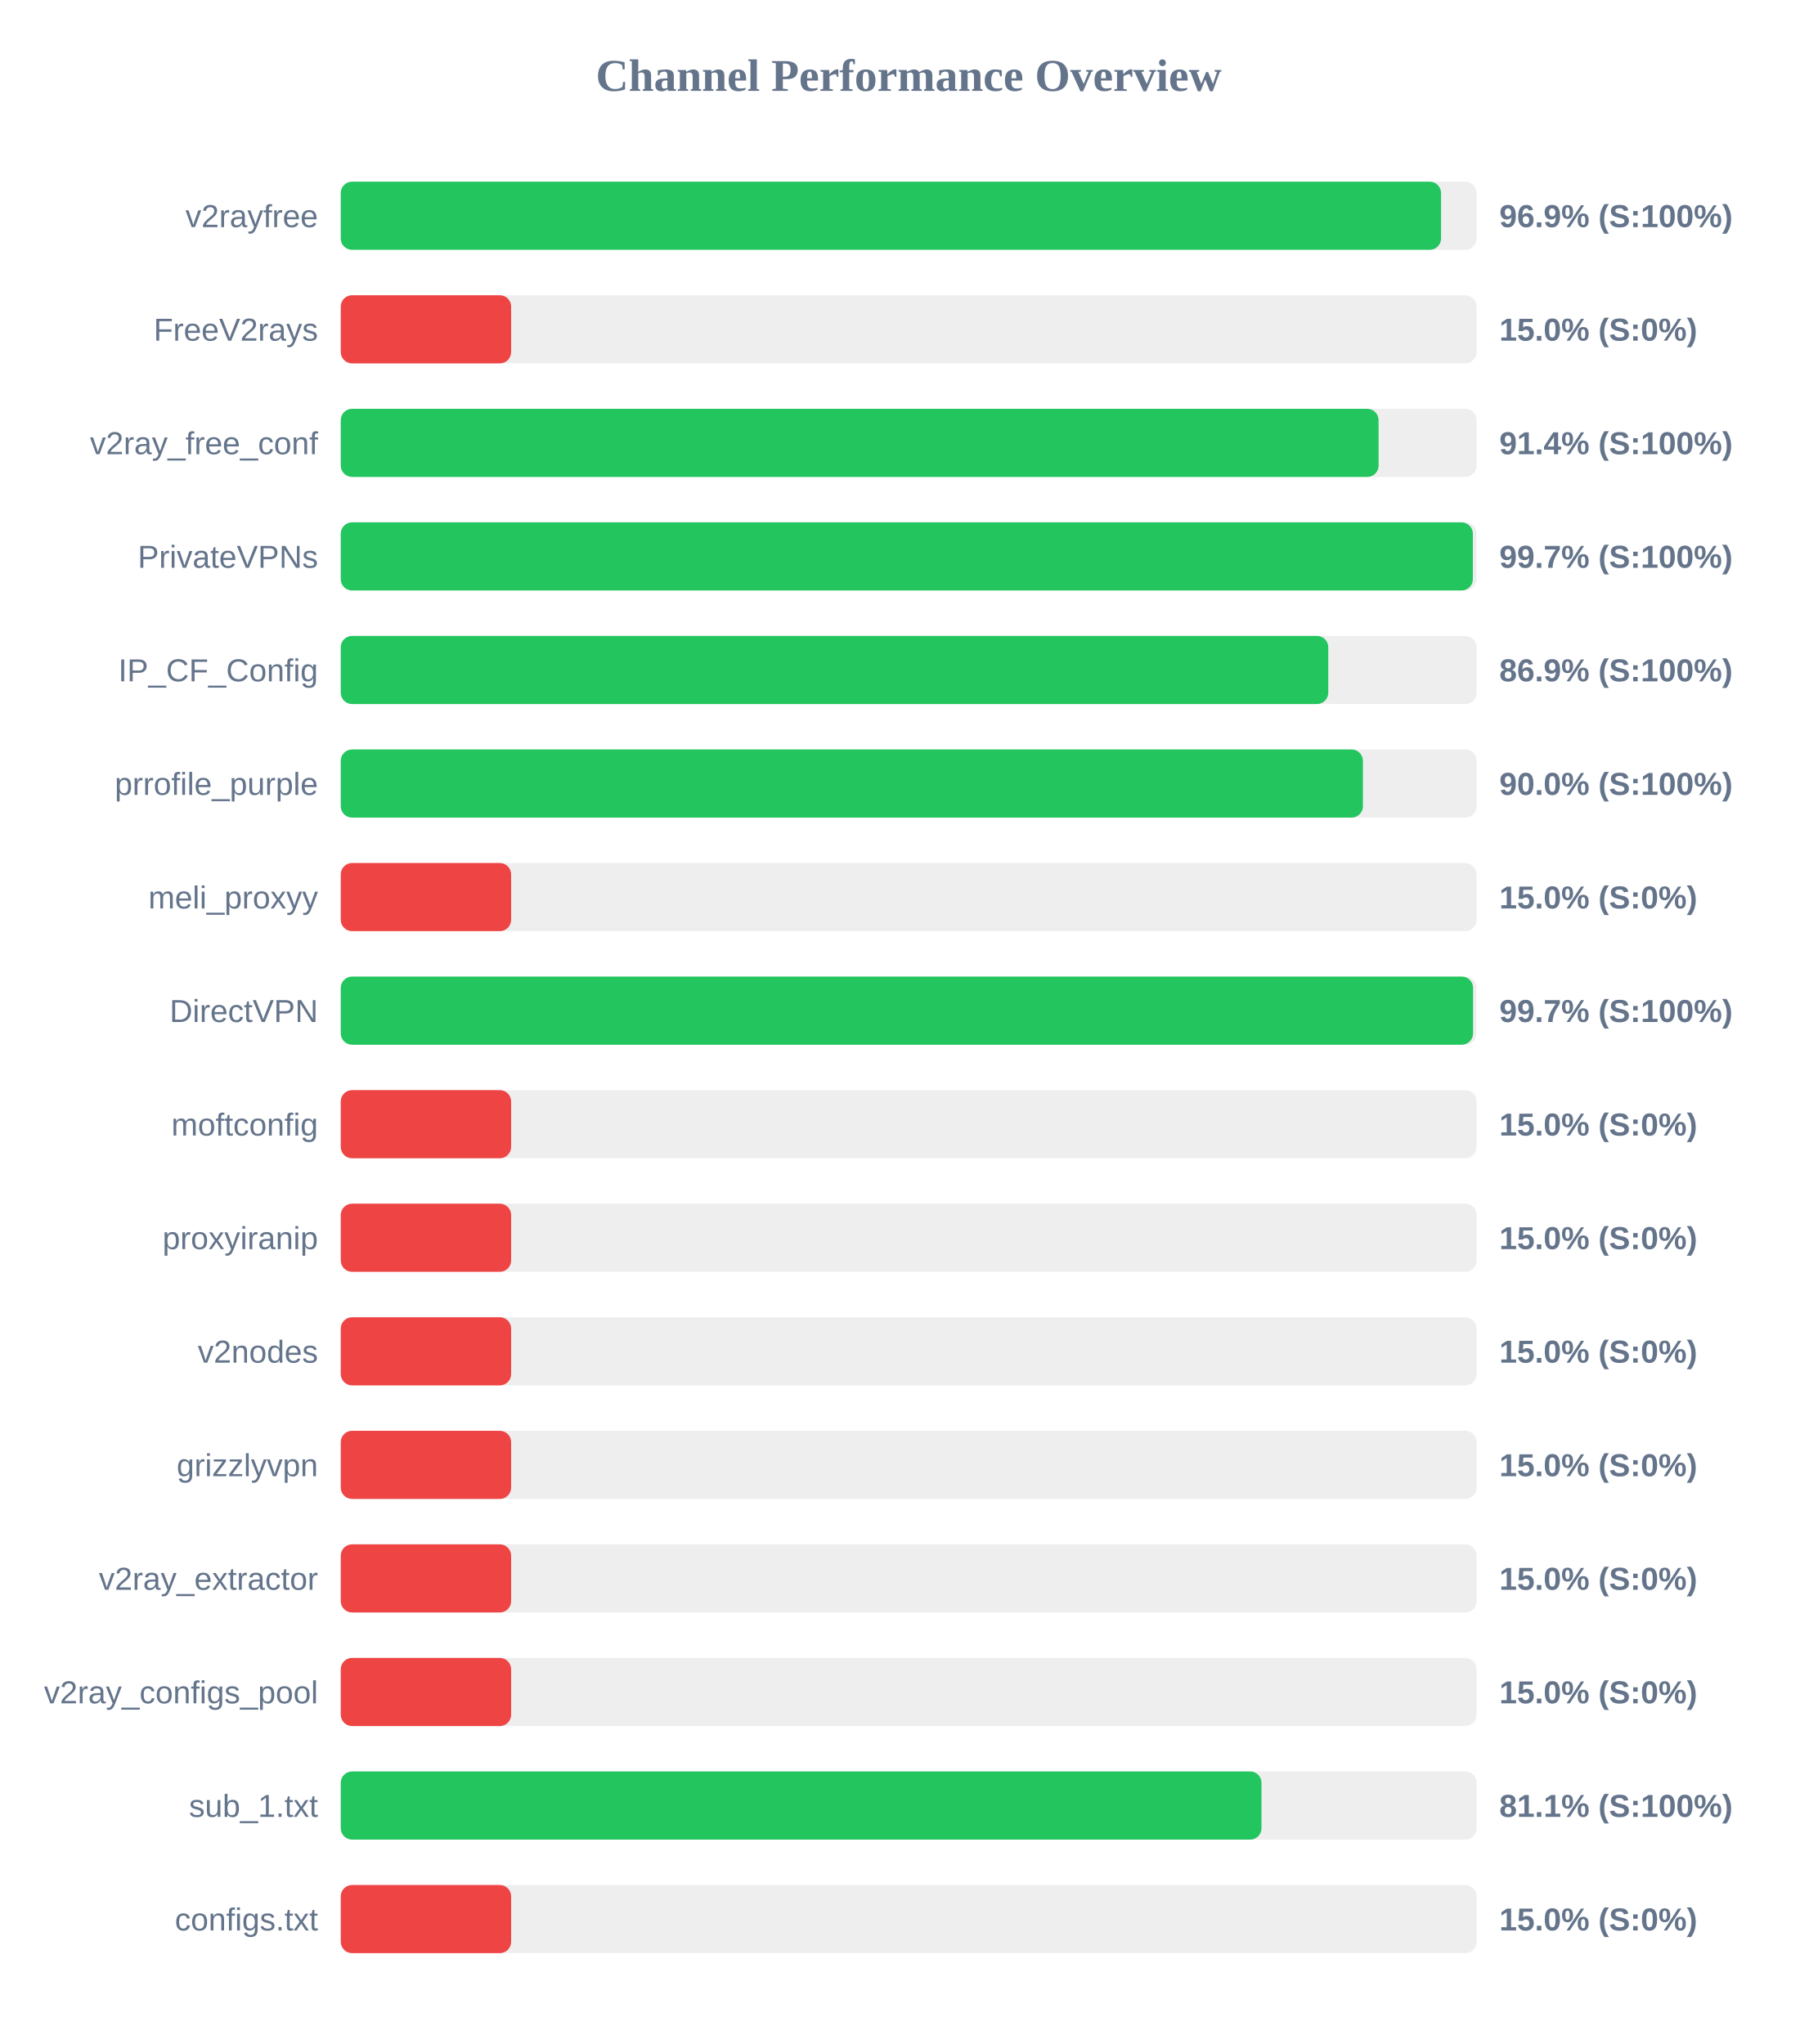
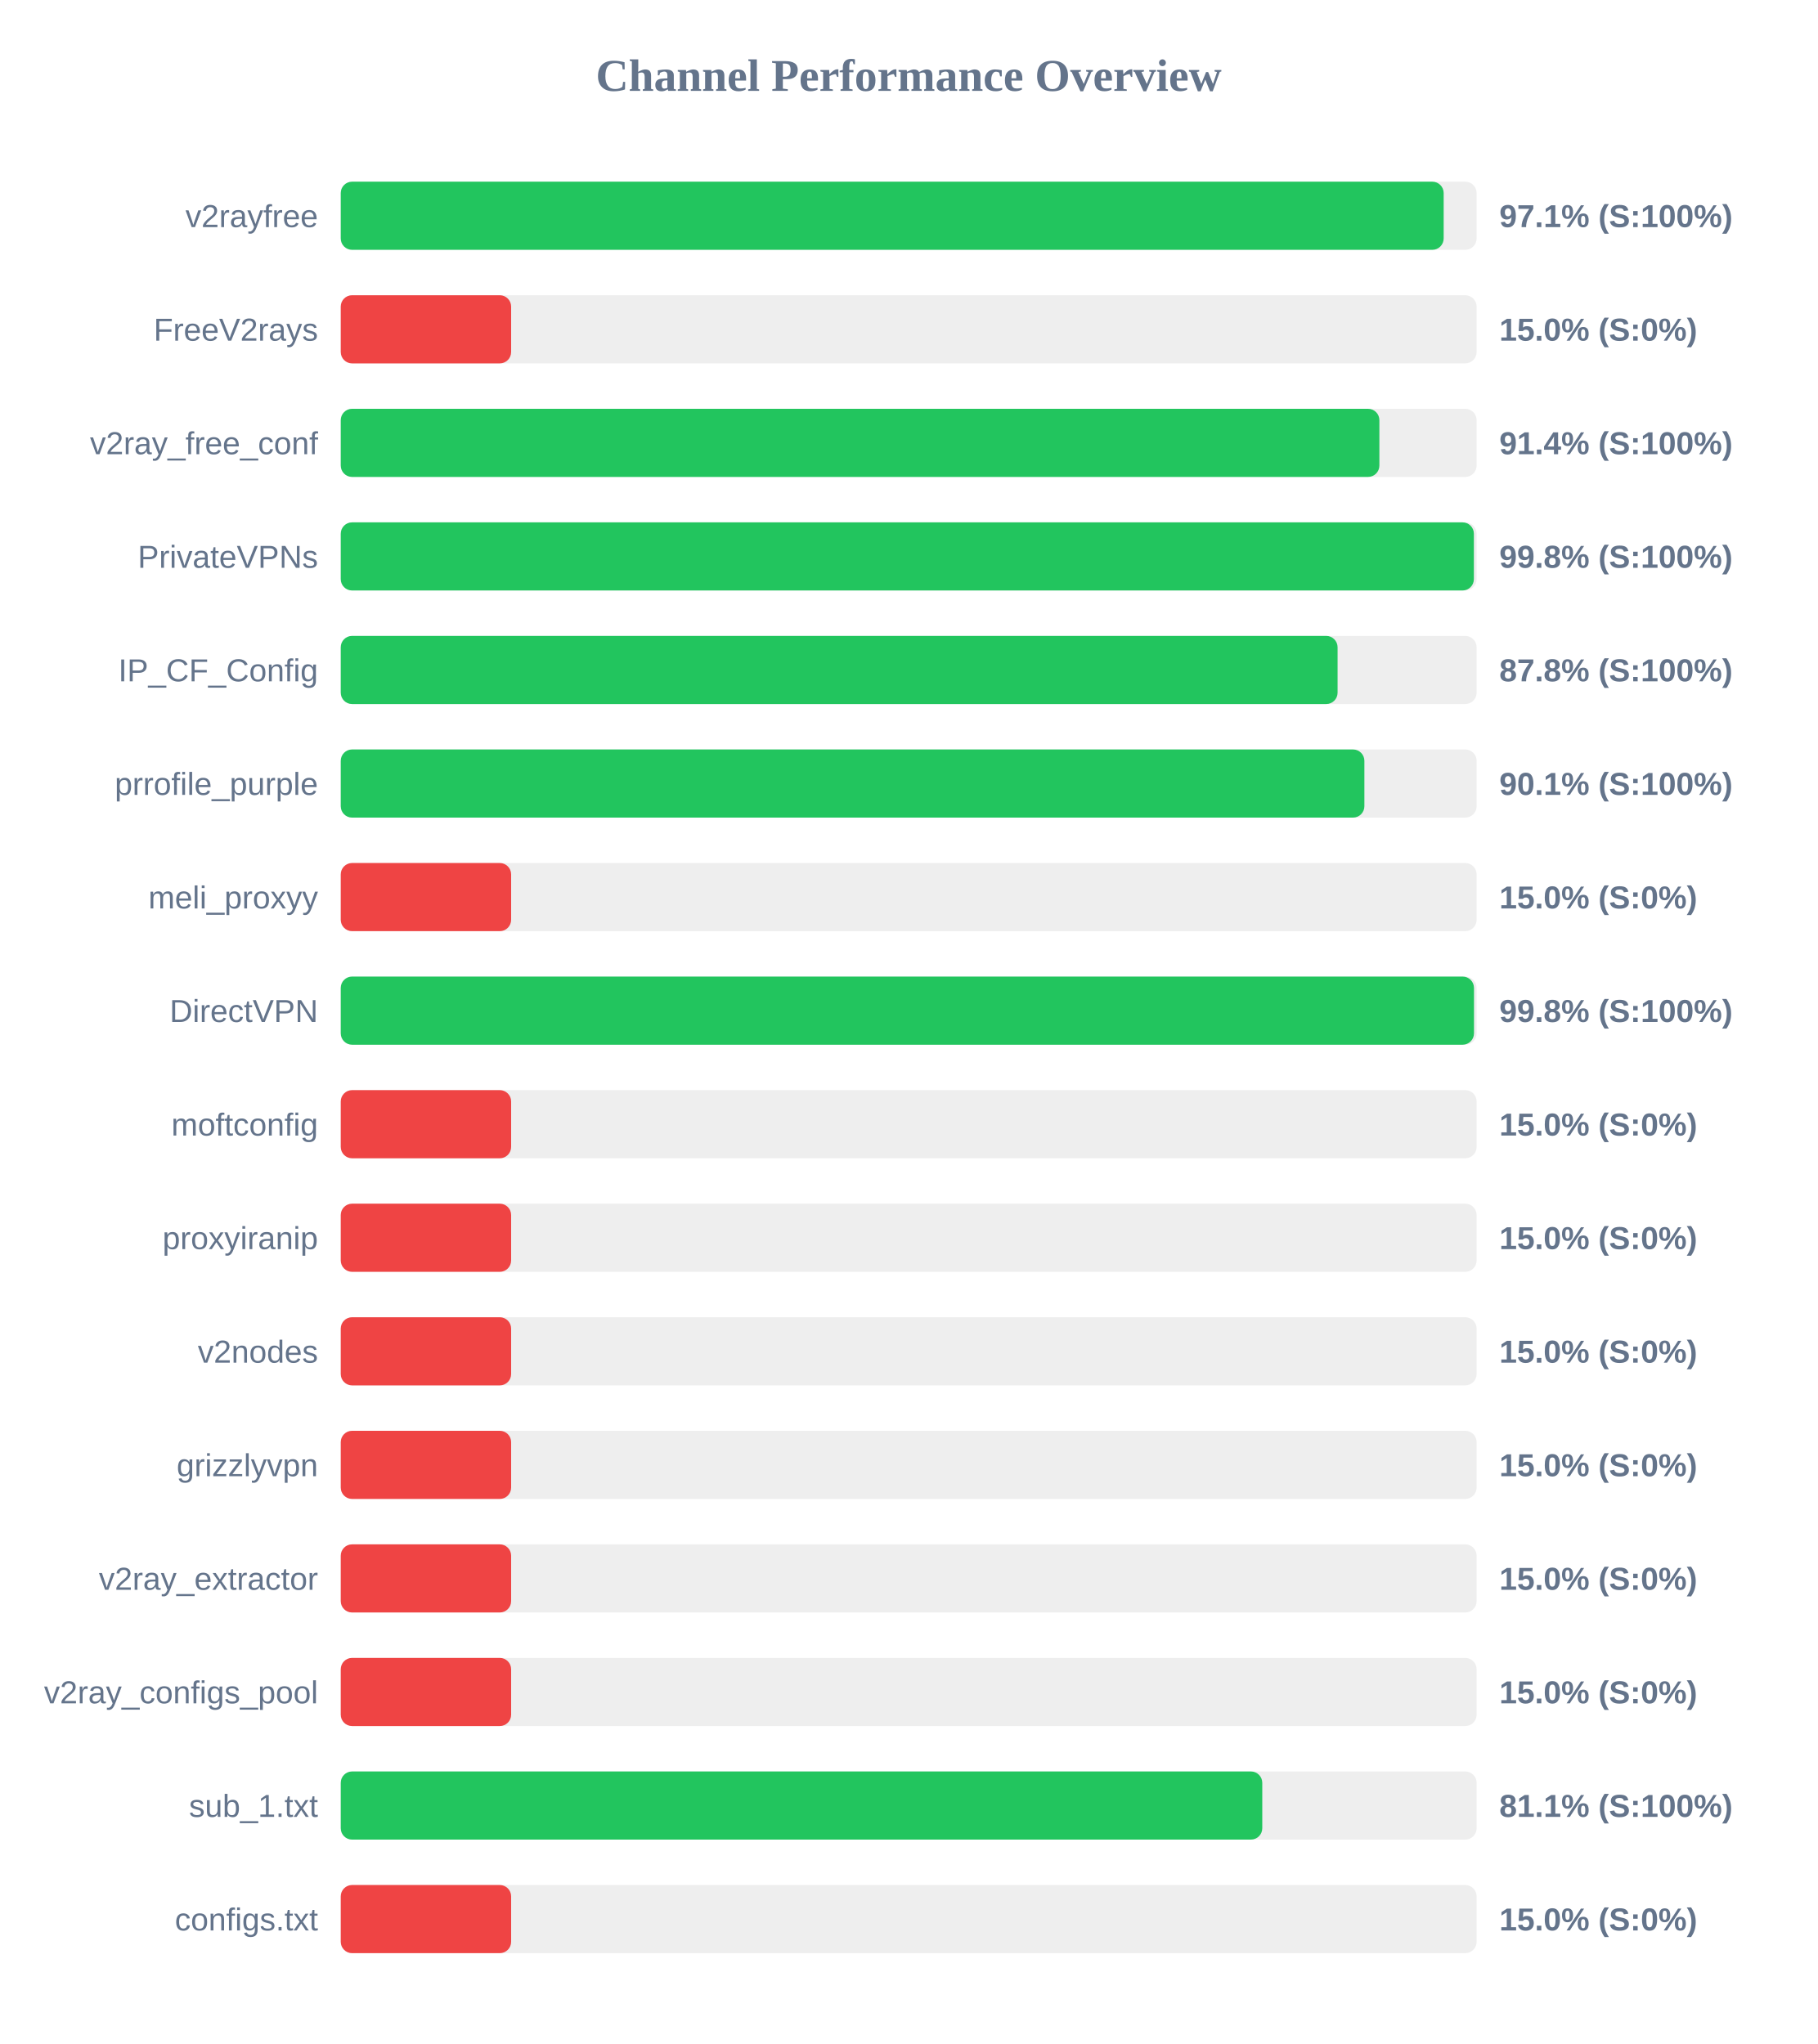
<svg xmlns="http://www.w3.org/2000/svg" width="800" height="900" version="1.1">
  <style>
        .row { font: 14px Arial; fill: #64748b; }
        .score { font: bold 14px Arial; fill: #64748b; }
    </style>
  <text x="400" y="40" text-anchor="middle" font-size="20px" font-weight="bold" fill="#64748b">Channel Performance Overview</text>
  <rect x="150" y="80" width="500" height="30" fill="#eee" rx="5" />
-   <rect x="150" y="80" width="484.35" height="30" fill="#22c55e" rx="5" />
+   <rect x="150" y="80" width="485.5" height="30" fill="#22c55e" rx="5" />
  <text x="140" y="100" text-anchor="end" class="row">v2rayfree</text>
-   <text x="660" y="100" text-anchor="start" class="score">96.9% (S:100%)</text>
+   <text x="660" y="100" text-anchor="start" class="score">97.1% (S:100%)</text>
  <rect x="150" y="130" width="500" height="30" fill="#eee" rx="5" />
  <rect x="150" y="130" width="75.0" height="30" fill="#ef4444" rx="5" />
  <text x="140" y="150" text-anchor="end" class="row">FreeV2rays</text>
  <text x="660" y="150" text-anchor="start" class="score">15.0% (S:0%)</text>
  <rect x="150" y="180" width="500" height="30" fill="#eee" rx="5" />
-   <rect x="150" y="180" width="456.85" height="30" fill="#22c55e" rx="5" />
+   <rect x="150" y="180" width="457.2" height="30" fill="#22c55e" rx="5" />
  <text x="140" y="200" text-anchor="end" class="row">v2ray_free_conf</text>
  <text x="660" y="200" text-anchor="start" class="score">91.4% (S:100%)</text>
  <rect x="150" y="230" width="500" height="30" fill="#eee" rx="5" />
-   <rect x="150" y="230" width="498.35" height="30" fill="#22c55e" rx="5" />
+   <rect x="150" y="230" width="498.8" height="30" fill="#22c55e" rx="5" />
  <text x="140" y="250" text-anchor="end" class="row">PrivateVPNs</text>
-   <text x="660" y="250" text-anchor="start" class="score">99.7% (S:100%)</text>
+   <text x="660" y="250" text-anchor="start" class="score">99.8% (S:100%)</text>
  <rect x="150" y="280" width="500" height="30" fill="#eee" rx="5" />
-   <rect x="150" y="280" width="434.7" height="30" fill="#22c55e" rx="5" />
+   <rect x="150" y="280" width="438.8" height="30" fill="#22c55e" rx="5" />
  <text x="140" y="300" text-anchor="end" class="row">IP_CF_Config</text>
-   <text x="660" y="300" text-anchor="start" class="score">86.9% (S:100%)</text>
+   <text x="660" y="300" text-anchor="start" class="score">87.8% (S:100%)</text>
  <rect x="150" y="330" width="500" height="30" fill="#eee" rx="5" />
-   <rect x="150" y="330" width="449.95" height="30" fill="#22c55e" rx="5" />
+   <rect x="150" y="330" width="450.6" height="30" fill="#22c55e" rx="5" />
  <text x="140" y="350" text-anchor="end" class="row">prrofile_purple</text>
-   <text x="660" y="350" text-anchor="start" class="score">90.0% (S:100%)</text>
+   <text x="660" y="350" text-anchor="start" class="score">90.1% (S:100%)</text>
  <rect x="150" y="380" width="500" height="30" fill="#eee" rx="5" />
  <rect x="150" y="380" width="75.0" height="30" fill="#ef4444" rx="5" />
  <text x="140" y="400" text-anchor="end" class="row">meli_proxyy</text>
  <text x="660" y="400" text-anchor="start" class="score">15.0% (S:0%)</text>
  <rect x="150" y="430" width="500" height="30" fill="#eee" rx="5" />
-   <rect x="150" y="430" width="498.45" height="30" fill="#22c55e" rx="5" />
+   <rect x="150" y="430" width="498.85" height="30" fill="#22c55e" rx="5" />
  <text x="140" y="450" text-anchor="end" class="row">DirectVPN</text>
-   <text x="660" y="450" text-anchor="start" class="score">99.7% (S:100%)</text>
+   <text x="660" y="450" text-anchor="start" class="score">99.8% (S:100%)</text>
  <rect x="150" y="480" width="500" height="30" fill="#eee" rx="5" />
  <rect x="150" y="480" width="75.0" height="30" fill="#ef4444" rx="5" />
  <text x="140" y="500" text-anchor="end" class="row">moftconfig</text>
  <text x="660" y="500" text-anchor="start" class="score">15.0% (S:0%)</text>
  <rect x="150" y="530" width="500" height="30" fill="#eee" rx="5" />
  <rect x="150" y="530" width="75.0" height="30" fill="#ef4444" rx="5" />
  <text x="140" y="550" text-anchor="end" class="row">proxyiranip</text>
  <text x="660" y="550" text-anchor="start" class="score">15.0% (S:0%)</text>
  <rect x="150" y="580" width="500" height="30" fill="#eee" rx="5" />
  <rect x="150" y="580" width="75.0" height="30" fill="#ef4444" rx="5" />
  <text x="140" y="600" text-anchor="end" class="row">v2nodes</text>
  <text x="660" y="600" text-anchor="start" class="score">15.0% (S:0%)</text>
  <rect x="150" y="630" width="500" height="30" fill="#eee" rx="5" />
  <rect x="150" y="630" width="75.0" height="30" fill="#ef4444" rx="5" />
  <text x="140" y="650" text-anchor="end" class="row">grizzlyvpn</text>
  <text x="660" y="650" text-anchor="start" class="score">15.0% (S:0%)</text>
  <rect x="150" y="680" width="500" height="30" fill="#eee" rx="5" />
  <rect x="150" y="680" width="75.0" height="30" fill="#ef4444" rx="5" />
  <text x="140" y="700" text-anchor="end" class="row">v2ray_extractor</text>
  <text x="660" y="700" text-anchor="start" class="score">15.0% (S:0%)</text>
  <rect x="150" y="730" width="500" height="30" fill="#eee" rx="5" />
  <rect x="150" y="730" width="75.0" height="30" fill="#ef4444" rx="5" />
  <text x="140" y="750" text-anchor="end" class="row">v2ray_configs_pool</text>
  <text x="660" y="750" text-anchor="start" class="score">15.0% (S:0%)</text>
  <rect x="150" y="780" width="500" height="30" fill="#eee" rx="5" />
-   <rect x="150" y="780" width="405.3" height="30" fill="#22c55e" rx="5" />
+   <rect x="150" y="780" width="405.65" height="30" fill="#22c55e" rx="5" />
  <text x="140" y="800" text-anchor="end" class="row">sub_1.txt</text>
  <text x="660" y="800" text-anchor="start" class="score">81.1% (S:100%)</text>
  <rect x="150" y="830" width="500" height="30" fill="#eee" rx="5" />
  <rect x="150" y="830" width="75.0" height="30" fill="#ef4444" rx="5" />
  <text x="140" y="850" text-anchor="end" class="row">configs.txt</text>
  <text x="660" y="850" text-anchor="start" class="score">15.0% (S:0%)</text>
</svg>
